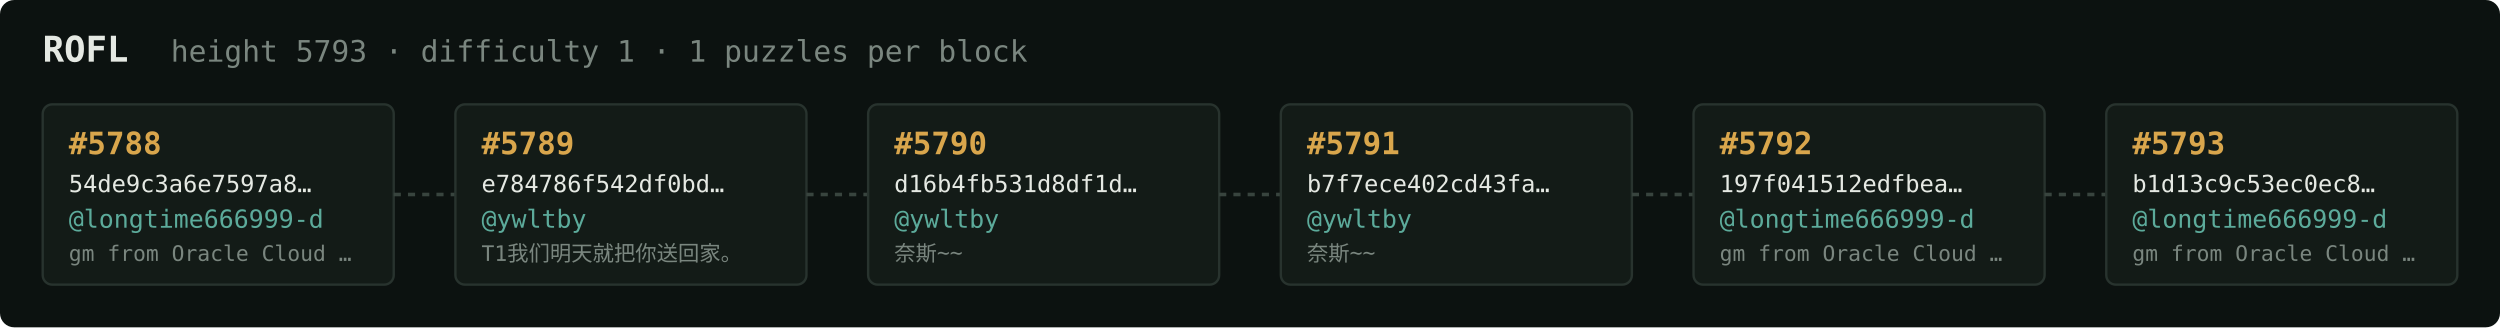
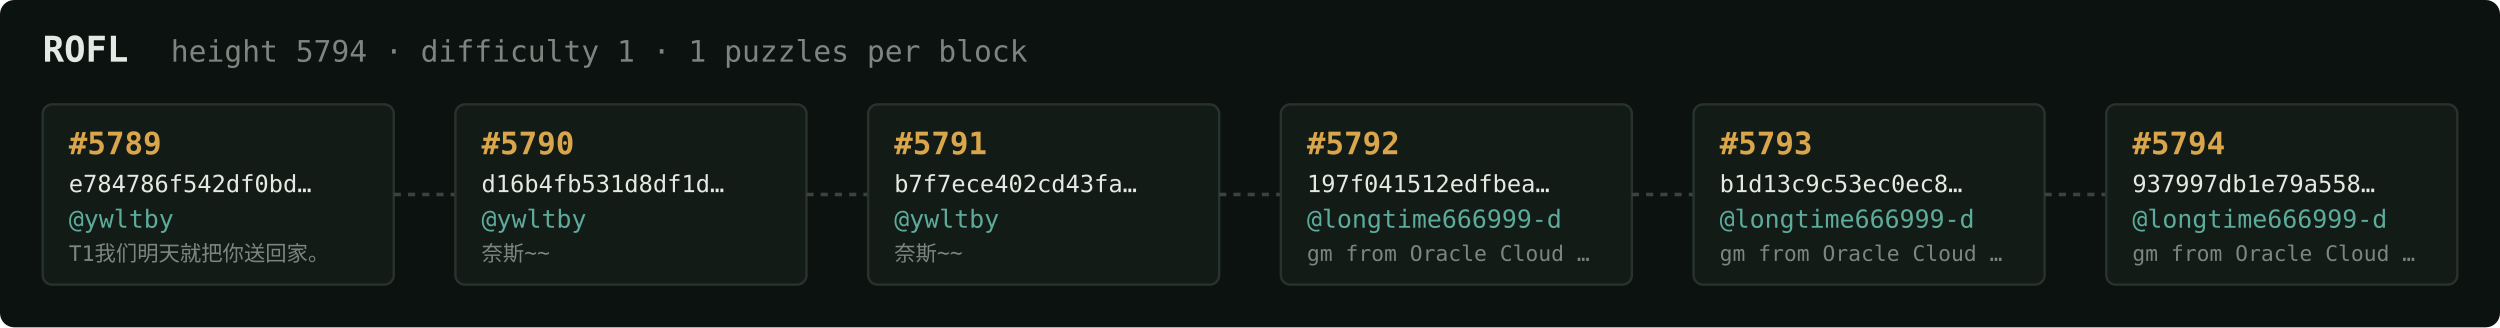
<svg xmlns="http://www.w3.org/2000/svg" width="1054" height="138" viewBox="0 0 1054 138" font-family="ui-monospace,SFMono-Regular,Menlo,monospace">
  <rect fill="#0c1210" width="1054" height="138" rx="6" />
  <text x="18" y="26" fill="#e5e9e3" font-size="15" font-weight="700">ROFL</text>
-   <text x="72" y="26" fill="#7a867f" font-size="12.5">height 5793 · difficulty 1 · 1 puzzles per block</text>
+   <text x="72" y="26" fill="#7a867f" font-size="12.5">height 5794 · difficulty 1 · 1 puzzles per block</text>
  <rect x="18" y="44" width="148" height="76" rx="4" fill="#131b17" stroke="#28332e" stroke-width="1" />
-   <text x="29" y="65" fill="#d9a64c" font-size="13" font-weight="700">#5788</text>
-   <text x="29" y="81" fill="#e5e9e3" font-size="10">54de9c3a6e7597a8…</text>
-   <text x="29" y="96" fill="#5cab9b" font-size="10.5">@longtime666999-d</text>
-   <text x="29" y="110" fill="#7a867f" font-size="9">gm from Oracle Cloud …</text>
+   <text x="29" y="65" fill="#d9a64c" font-size="13" font-weight="700">#5789</text>
+   <text x="29" y="81" fill="#e5e9e3" font-size="10">e784786f542df0bd…</text>
+   <text x="29" y="96" fill="#5cab9b" font-size="10.5">@ywltby</text>
+   <text x="29" y="110" fill="#7a867f" font-size="9">T1我们明天就把你送回家。</text>
  <line x1="166" y1="82.0" x2="192" y2="82.0" stroke="#38443e" stroke-width="1.5" stroke-dasharray="3 3" />
  <rect x="192" y="44" width="148" height="76" rx="4" fill="#131b17" stroke="#28332e" stroke-width="1" />
-   <text x="203" y="65" fill="#d9a64c" font-size="13" font-weight="700">#5789</text>
-   <text x="203" y="81" fill="#e5e9e3" font-size="10">e784786f542df0bd…</text>
+   <text x="203" y="65" fill="#d9a64c" font-size="13" font-weight="700">#5790</text>
+   <text x="203" y="81" fill="#e5e9e3" font-size="10">d16b4fb531d8df1d…</text>
  <text x="203" y="96" fill="#5cab9b" font-size="10.5">@ywltby</text>
-   <text x="203" y="110" fill="#7a867f" font-size="9">T1我们明天就把你送回家。</text>
+   <text x="203" y="110" fill="#7a867f" font-size="9">奈斯~~</text>
  <line x1="340" y1="82.0" x2="366" y2="82.0" stroke="#38443e" stroke-width="1.5" stroke-dasharray="3 3" />
  <rect x="366" y="44" width="148" height="76" rx="4" fill="#131b17" stroke="#28332e" stroke-width="1" />
-   <text x="377" y="65" fill="#d9a64c" font-size="13" font-weight="700">#5790</text>
-   <text x="377" y="81" fill="#e5e9e3" font-size="10">d16b4fb531d8df1d…</text>
+   <text x="377" y="65" fill="#d9a64c" font-size="13" font-weight="700">#5791</text>
+   <text x="377" y="81" fill="#e5e9e3" font-size="10">b7f7ece402cd43fa…</text>
  <text x="377" y="96" fill="#5cab9b" font-size="10.5">@ywltby</text>
  <text x="377" y="110" fill="#7a867f" font-size="9">奈斯~~</text>
  <line x1="514" y1="82.0" x2="540" y2="82.0" stroke="#38443e" stroke-width="1.5" stroke-dasharray="3 3" />
  <rect x="540" y="44" width="148" height="76" rx="4" fill="#131b17" stroke="#28332e" stroke-width="1" />
-   <text x="551" y="65" fill="#d9a64c" font-size="13" font-weight="700">#5791</text>
-   <text x="551" y="81" fill="#e5e9e3" font-size="10">b7f7ece402cd43fa…</text>
-   <text x="551" y="96" fill="#5cab9b" font-size="10.5">@ywltby</text>
-   <text x="551" y="110" fill="#7a867f" font-size="9">奈斯~~</text>
+   <text x="551" y="65" fill="#d9a64c" font-size="13" font-weight="700">#5792</text>
+   <text x="551" y="81" fill="#e5e9e3" font-size="10">197f041512edfbea…</text>
+   <text x="551" y="96" fill="#5cab9b" font-size="10.5">@longtime666999-d</text>
+   <text x="551" y="110" fill="#7a867f" font-size="9">gm from Oracle Cloud …</text>
  <line x1="688" y1="82.0" x2="714" y2="82.0" stroke="#38443e" stroke-width="1.5" stroke-dasharray="3 3" />
  <rect x="714" y="44" width="148" height="76" rx="4" fill="#131b17" stroke="#28332e" stroke-width="1" />
-   <text x="725" y="65" fill="#d9a64c" font-size="13" font-weight="700">#5792</text>
-   <text x="725" y="81" fill="#e5e9e3" font-size="10">197f041512edfbea…</text>
+   <text x="725" y="65" fill="#d9a64c" font-size="13" font-weight="700">#5793</text>
+   <text x="725" y="81" fill="#e5e9e3" font-size="10">b1d13c9c53ec0ec8…</text>
  <text x="725" y="96" fill="#5cab9b" font-size="10.5">@longtime666999-d</text>
  <text x="725" y="110" fill="#7a867f" font-size="9">gm from Oracle Cloud …</text>
  <line x1="862" y1="82.0" x2="888" y2="82.0" stroke="#38443e" stroke-width="1.5" stroke-dasharray="3 3" />
  <rect x="888" y="44" width="148" height="76" rx="4" fill="#131b17" stroke="#28332e" stroke-width="1" />
-   <text x="899" y="65" fill="#d9a64c" font-size="13" font-weight="700">#5793</text>
-   <text x="899" y="81" fill="#e5e9e3" font-size="10">b1d13c9c53ec0ec8…</text>
+   <text x="899" y="65" fill="#d9a64c" font-size="13" font-weight="700">#5794</text>
+   <text x="899" y="81" fill="#e5e9e3" font-size="10">937997db1e79a558…</text>
  <text x="899" y="96" fill="#5cab9b" font-size="10.5">@longtime666999-d</text>
  <text x="899" y="110" fill="#7a867f" font-size="9">gm from Oracle Cloud …</text>
</svg>
